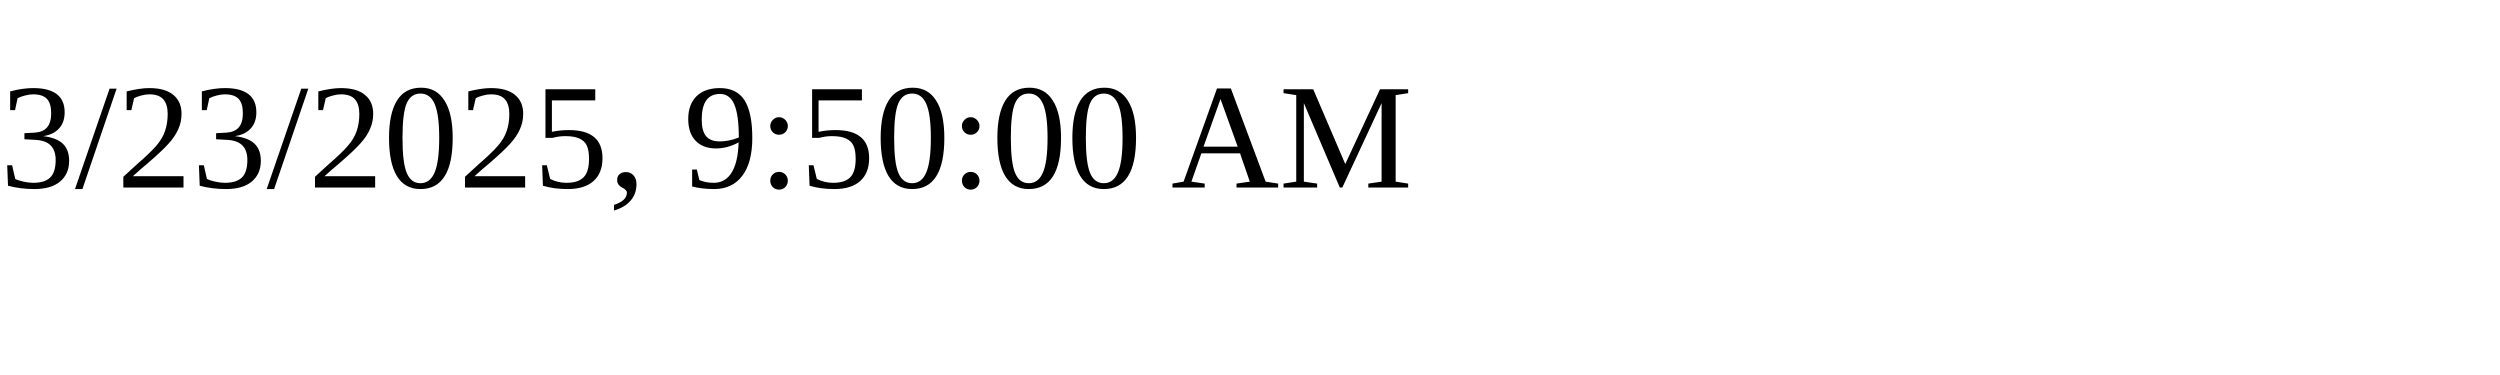
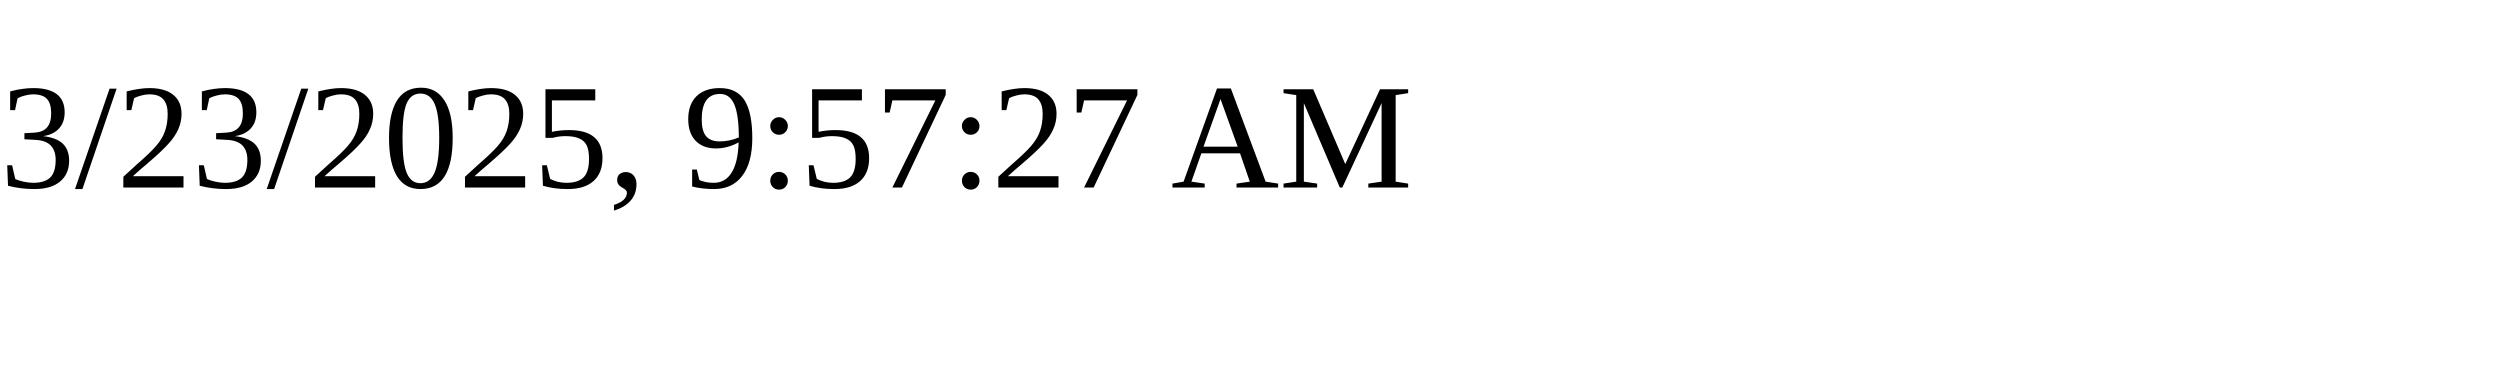
<svg xmlns="http://www.w3.org/2000/svg" height="30" width="200">
-   <text x="0" y="15">3/23/2025, 9:50:00 AM</text>
+   <text x="0" y="15">3/23/2025, 9:57:27 AM</text>
</svg>
